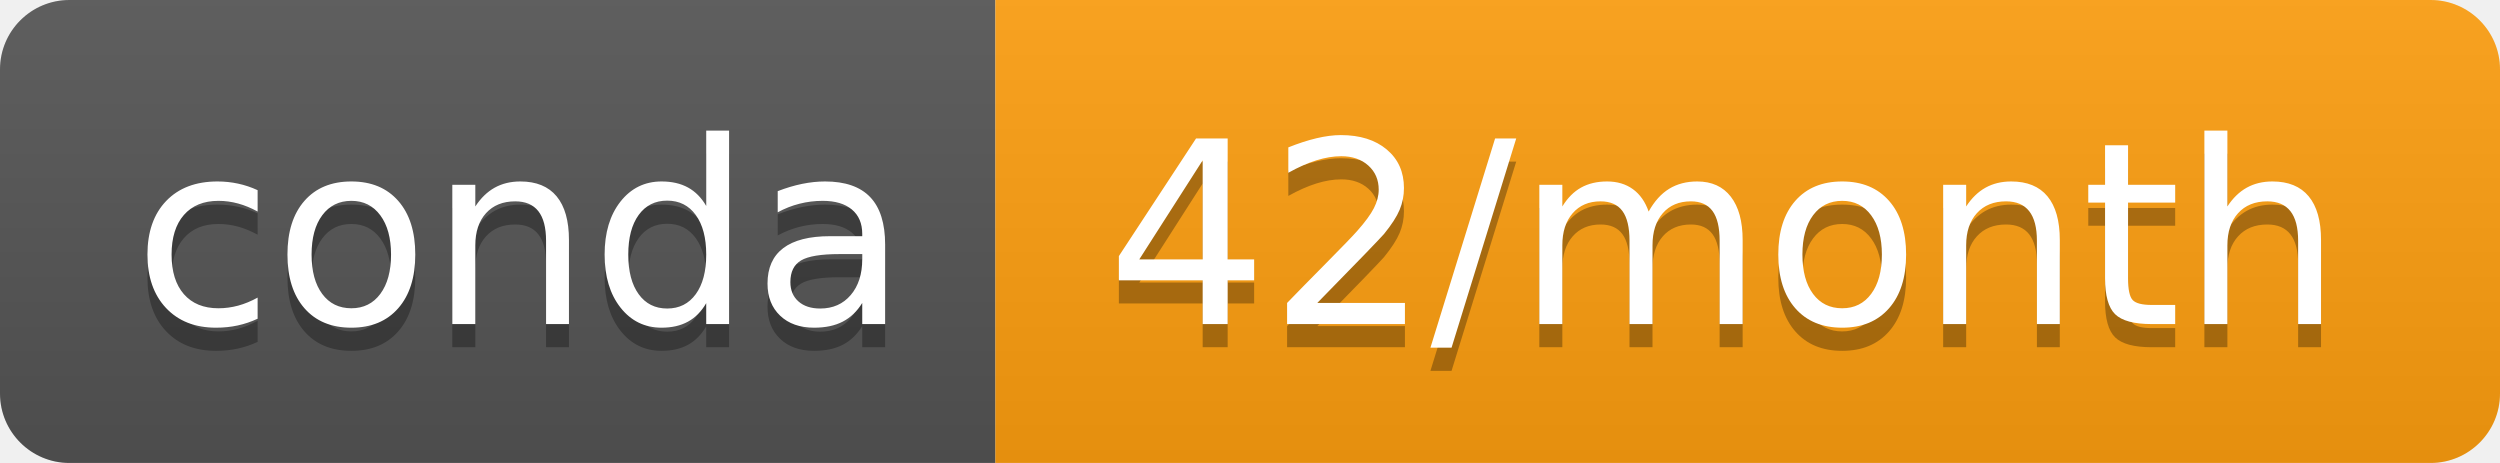
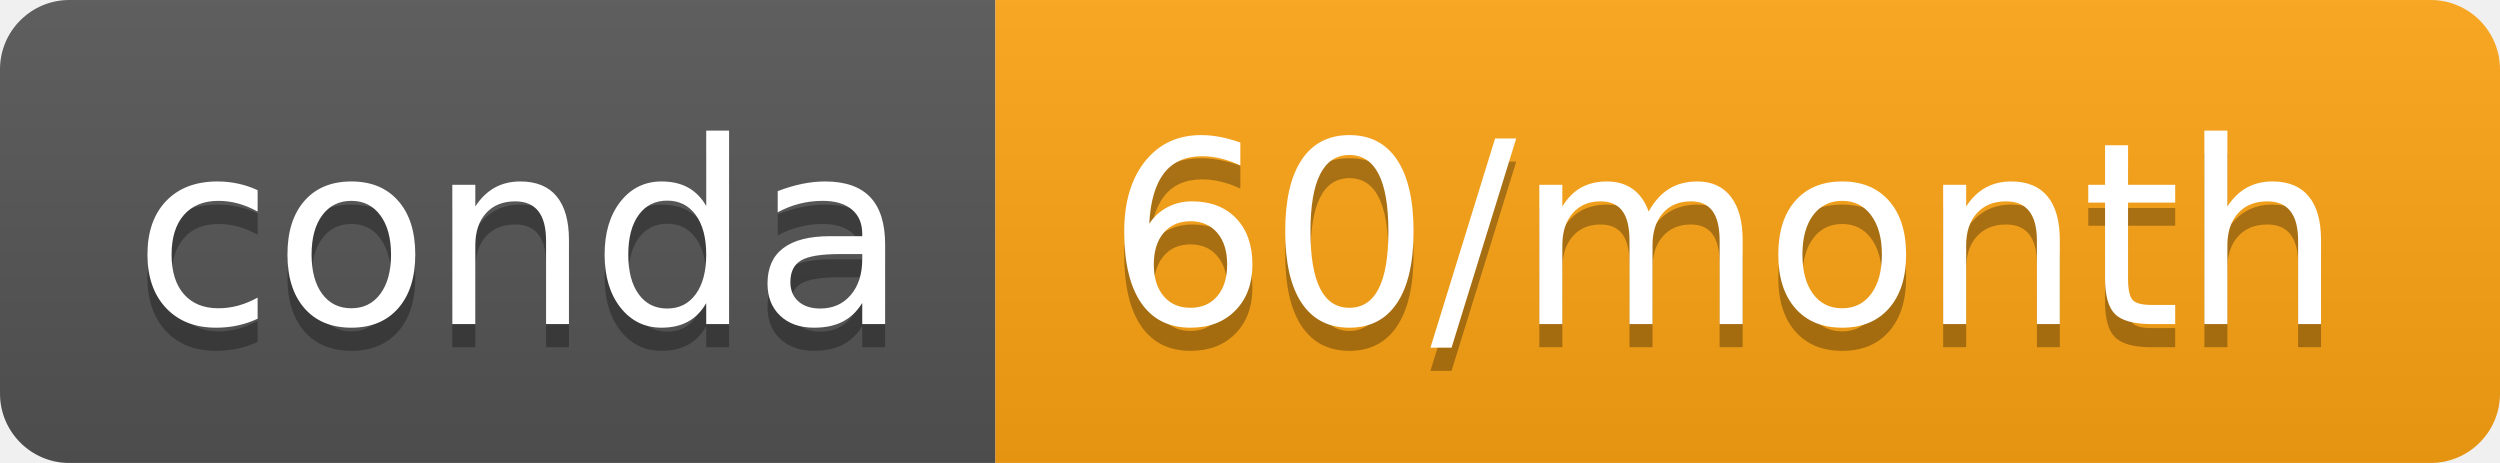
- <svg xmlns="http://www.w3.org/2000/svg" width="108" height="20" role="img" aria-label="conda: 42/month">
+ <svg xmlns="http://www.w3.org/2000/svg" width="108" height="20" role="img" aria-label="conda: 60/month">
  <linearGradient id="s" x2="0" y2="100%">
    <stop offset="0" stop-color="#bbb" stop-opacity=".1" />
    <stop offset="1" stop-opacity=".1" />
  </linearGradient>
  <clipPath id="r">
    <rect width="108" height="20" rx="3" fill="#fff" />
  </clipPath>
  <g clip-path="url(#r)">
    <rect width="43" height="20" fill="#555" />
-     <rect x="43" width="65" height="20" fill="#ff9f10" />
+     <rect x="43" width="65" height="20" fill="#ffa513" />
    <rect width="108" height="20" fill="url(#s)" />
  </g>
  <g fill="#fff" text-anchor="middle" font-family="Verdana,Geneva,DejaVu Sans,sans-serif" text-rendering="geometricPrecision" font-size="110">
    <text aria-hidden="true" x="225" y="150" fill="#010101" fill-opacity=".3" transform="scale(.1)" textLength="330">conda</text>
    <text x="225" y="140" transform="scale(.1)" fill="#fff" textLength="330">conda</text>
-     <text aria-hidden="true" x="745" y="150" fill="#010101" fill-opacity=".3" transform="scale(.1)" textLength="550">42/month</text>
-     <text x="745" y="140" transform="scale(.1)" fill="#fff" textLength="550">42/month</text>
+     <text aria-hidden="true" x="745" y="150" fill="#010101" fill-opacity=".3" transform="scale(.1)" textLength="550">60/month</text>
+     <text x="745" y="140" transform="scale(.1)" fill="#fff" textLength="550">60/month</text>
  </g>
</svg>
